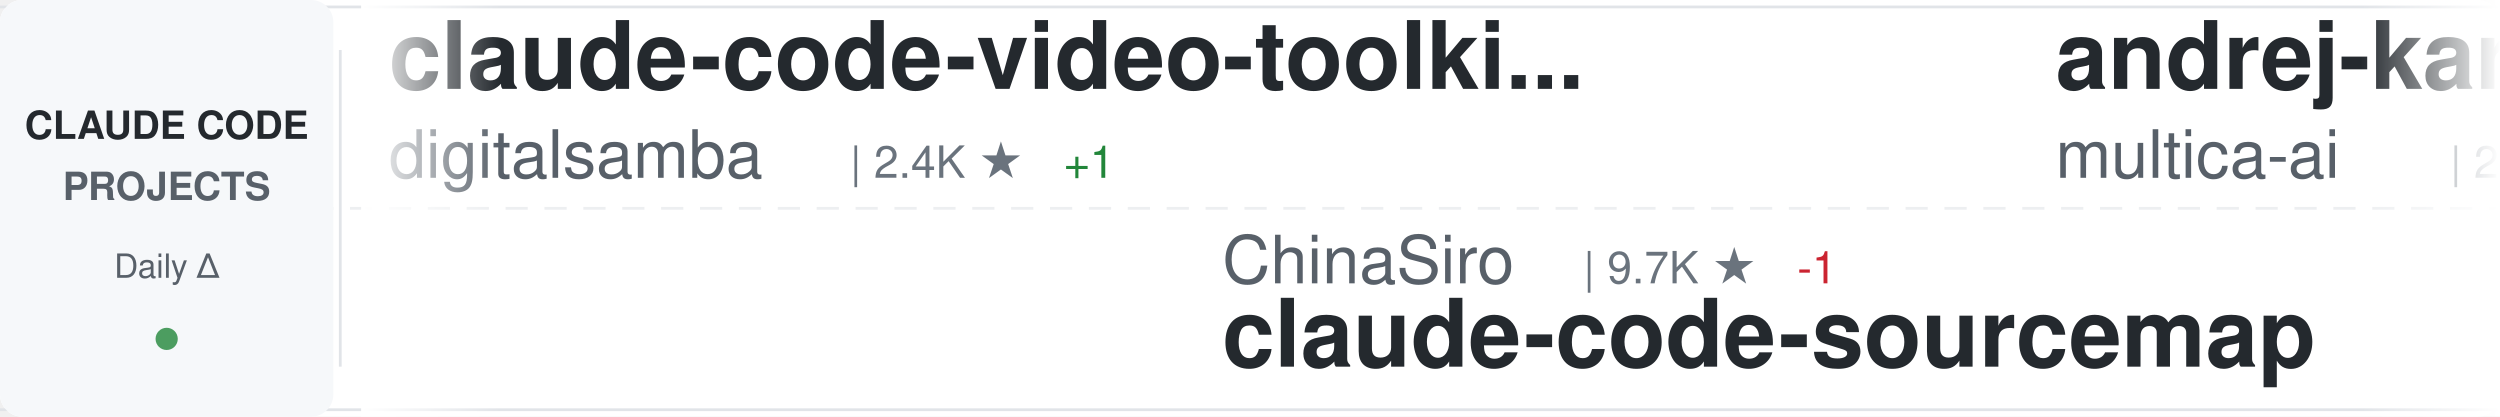
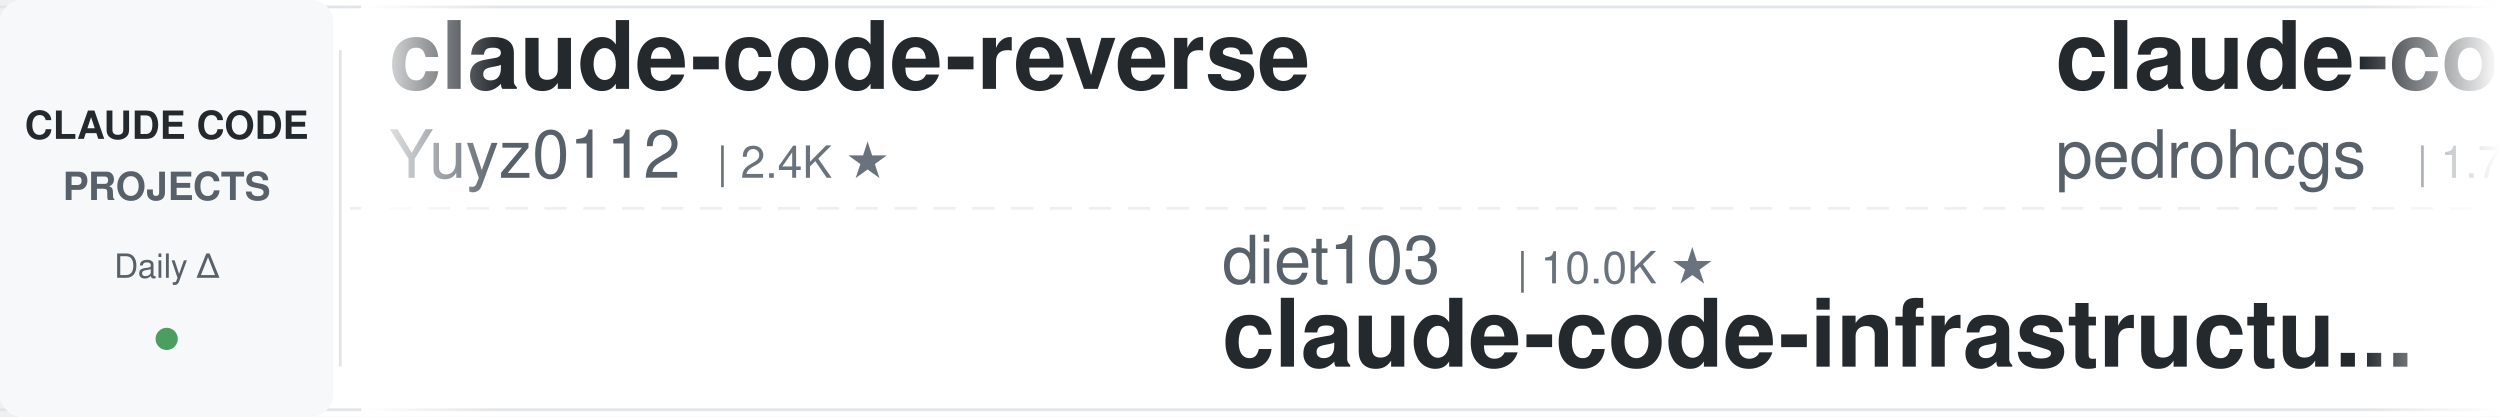
<svg xmlns="http://www.w3.org/2000/svg" width="900" height="150">
  <defs>
    <linearGradient id="awesomeLeftFade" x1="0%" y1="0%" x2="100%" y2="0%">
      <stop offset="0%" style="stop-color:#ffffff;stop-opacity:1" />
      <stop offset="100%" style="stop-color:#ffffff;stop-opacity:0" />
    </linearGradient>
    <linearGradient id="awesomeRightFade" x1="0%" y1="0%" x2="100%" y2="0%">
      <stop offset="0%" style="stop-color:#ffffff;stop-opacity:0" />
      <stop offset="100%" style="stop-color:#ffffff;stop-opacity:1" />
    </linearGradient>
  </defs>
  <rect width="900" height="150" fill="#ffffff" rx="8" />
  <rect x="0" y="2" width="900" height="1" fill="#e1e4e8" />
  <rect x="0" y="147" width="900" height="1" fill="#e1e4e8" />
  <line x1="0" y1="75" x2="900" y2="75" stroke="#e1e4e8" stroke-width="1" stroke-dasharray="8 6" opacity="0.6" />
  <rect x="0" y="0" width="120" height="150" fill="#f6f8fa" rx="8" />
  <text x="60" y="50" font-family="-apple-system, BlinkMacSystemFont, 'Segoe UI', Helvetica, Arial, sans-serif" font-size="14" font-weight="600" fill="#24292e" text-anchor="middle">CLAUDE CODE</text>
  <text x="60" y="72" font-family="-apple-system, BlinkMacSystemFont, 'Segoe UI', Helvetica, Arial, sans-serif" font-size="14" font-weight="600" fill="#586069" text-anchor="middle">PROJECTS</text>
  <text x="60" y="100" font-family="-apple-system, BlinkMacSystemFont, 'Segoe UI', Helvetica, Arial, sans-serif" font-size="12" font-weight="500" fill="#586069" text-anchor="middle">Daily Δ</text>
  <circle cx="60" cy="122" r="4" fill="#22863a" opacity="0.8" />
  <rect x="122" y="18" width="1" height="114" fill="#e1e4e8" />
  <clipPath id="awesomeTickerClip">
    <rect x="130" y="0" width="770" height="150" />
  </clipPath>
  <g clip-path="url(#awesomeTickerClip)">
    <g id="awesomeTickerItems">
      <animateTransform attributeName="transform" attributeType="XML" type="translate" from="0 0" to="-3000 0" dur="54s" repeatCount="indefinite" />
      <g transform="translate(0, 0)">
-         <text x="140" y="32" font-family="-apple-system, BlinkMacSystemFont, 'Segoe UI', Helvetica, Arial, sans-serif" font-size="34" font-weight="600" fill="#24292e">claude-code-video-toolki...</text>
-         <text x="140" y="64" font-family="-apple-system, BlinkMacSystemFont, 'Segoe UI', Helvetica, Arial, sans-serif" font-size="24" font-weight="400" fill="#586069">digitalsamba</text>
-         <text x="306" y="64" font-family="-apple-system, BlinkMacSystemFont, 'Segoe UI', Helvetica, Arial, sans-serif" font-size="16" font-weight="500" fill="#6a737d">| 2.4K ★</text>
-         <text x="383" y="64" font-family="-apple-system, BlinkMacSystemFont, 'Segoe UI', Helvetica, Arial, sans-serif" font-size="16" font-weight="500" fill="#22863a"> +1</text>
+         <text x="140" y="32" font-family="-apple-system, BlinkMacSystemFont, 'Segoe UI', Helvetica, Arial, sans-serif" font-size="34" font-weight="600" fill="#24292e">claude-code-reverse</text>
+         <text x="140" y="64" font-family="-apple-system, BlinkMacSystemFont, 'Segoe UI', Helvetica, Arial, sans-serif" font-size="24" font-weight="400" fill="#586069">Yuyz0112</text>
+         <text x="258" y="64" font-family="-apple-system, BlinkMacSystemFont, 'Segoe UI', Helvetica, Arial, sans-serif" font-size="16" font-weight="500" fill="#6a737d">| 2.4K ★</text>
      </g>
      <g transform="translate(300, 0)">
-         <text x="140" y="102" font-family="-apple-system, BlinkMacSystemFont, 'Segoe UI', Helvetica, Arial, sans-serif" font-size="24" font-weight="400" fill="#586069">ChinaSiro</text>
-         <text x="270" y="102" font-family="-apple-system, BlinkMacSystemFont, 'Segoe UI', Helvetica, Arial, sans-serif" font-size="16" font-weight="500" fill="#6a737d">| 9.7K ★</text>
-         <text x="347" y="102" font-family="-apple-system, BlinkMacSystemFont, 'Segoe UI', Helvetica, Arial, sans-serif" font-size="16" font-weight="500" fill="#cb2431"> -1</text>
-         <text x="140" y="132" font-family="-apple-system, BlinkMacSystemFont, 'Segoe UI', Helvetica, Arial, sans-serif" font-size="34" font-weight="600" fill="#24292e">claude-code-sourcemap</text>
+         <text x="140" y="102" font-family="-apple-system, BlinkMacSystemFont, 'Segoe UI', Helvetica, Arial, sans-serif" font-size="24" font-weight="400" fill="#586069">diet103</text>
+         <text x="246" y="102" font-family="-apple-system, BlinkMacSystemFont, 'Segoe UI', Helvetica, Arial, sans-serif" font-size="16" font-weight="500" fill="#6a737d">| 10.0K ★</text>
+         <text x="140" y="132" font-family="-apple-system, BlinkMacSystemFont, 'Segoe UI', Helvetica, Arial, sans-serif" font-size="34" font-weight="600" fill="#24292e">claude-code-infrastructu...</text>
      </g>
      <g transform="translate(600, 0)">
-         <text x="140" y="32" font-family="-apple-system, BlinkMacSystemFont, 'Segoe UI', Helvetica, Arial, sans-serif" font-size="34" font-weight="600" fill="#24292e">andrej-karpathy-skills</text>
-         <text x="140" y="64" font-family="-apple-system, BlinkMacSystemFont, 'Segoe UI', Helvetica, Arial, sans-serif" font-size="24" font-weight="400" fill="#586069">multica-ai</text>
-         <text x="282" y="64" font-family="-apple-system, BlinkMacSystemFont, 'Segoe UI', Helvetica, Arial, sans-serif" font-size="16" font-weight="500" fill="#6a737d">| 225.7K ★</text>
-         <text x="377" y="64" font-family="-apple-system, BlinkMacSystemFont, 'Segoe UI', Helvetica, Arial, sans-serif" font-size="16" font-weight="500" fill="#22863a"> +57</text>
+         <text x="140" y="32" font-family="-apple-system, BlinkMacSystemFont, 'Segoe UI', Helvetica, Arial, sans-serif" font-size="34" font-weight="600" fill="#24292e">claude-code-my-workflow</text>
+         <text x="140" y="64" font-family="-apple-system, BlinkMacSystemFont, 'Segoe UI', Helvetica, Arial, sans-serif" font-size="24" font-weight="400" fill="#586069">pedrohcgs</text>
+         <text x="270" y="64" font-family="-apple-system, BlinkMacSystemFont, 'Segoe UI', Helvetica, Arial, sans-serif" font-size="16" font-weight="500" fill="#6a737d">| 1.7K ★</text>
      </g>
      <g transform="translate(900, 0)">
-         <text x="140" y="102" font-family="-apple-system, BlinkMacSystemFont, 'Segoe UI', Helvetica, Arial, sans-serif" font-size="24" font-weight="400" fill="#586069">alejandrobalderas</text>
-         <text x="366" y="102" font-family="-apple-system, BlinkMacSystemFont, 'Segoe UI', Helvetica, Arial, sans-serif" font-size="16" font-weight="500" fill="#6a737d">| 3.0K ★</text>
-         <text x="140" y="132" font-family="-apple-system, BlinkMacSystemFont, 'Segoe UI', Helvetica, Arial, sans-serif" font-size="34" font-weight="600" fill="#24292e">claude-code-from-source</text>
+         <text x="140" y="102" font-family="-apple-system, BlinkMacSystemFont, 'Segoe UI', Helvetica, Arial, sans-serif" font-size="24" font-weight="400" fill="#586069">huangserva</text>
+         <text x="282" y="102" font-family="-apple-system, BlinkMacSystemFont, 'Segoe UI', Helvetica, Arial, sans-serif" font-size="16" font-weight="500" fill="#6a737d">| 630 ★</text>
+         <text x="140" y="132" font-family="-apple-system, BlinkMacSystemFont, 'Segoe UI', Helvetica, Arial, sans-serif" font-size="34" font-weight="600" fill="#24292e">claude-code-cli</text>
      </g>
      <g transform="translate(1200, 0)">
-         <text x="140" y="32" font-family="-apple-system, BlinkMacSystemFont, 'Segoe UI', Helvetica, Arial, sans-serif" font-size="34" font-weight="600" fill="#24292e">Open-ClaudeCode</text>
-         <text x="140" y="64" font-family="-apple-system, BlinkMacSystemFont, 'Segoe UI', Helvetica, Arial, sans-serif" font-size="24" font-weight="400" fill="#586069">LING71671</text>
-         <text x="270" y="64" font-family="-apple-system, BlinkMacSystemFont, 'Segoe UI', Helvetica, Arial, sans-serif" font-size="16" font-weight="500" fill="#6a737d">| 974 ★</text>
+         <text x="140" y="32" font-family="-apple-system, BlinkMacSystemFont, 'Segoe UI', Helvetica, Arial, sans-serif" font-size="34" font-weight="600" fill="#24292e">claude-code-best-practic...</text>
+         <text x="140" y="64" font-family="-apple-system, BlinkMacSystemFont, 'Segoe UI', Helvetica, Arial, sans-serif" font-size="24" font-weight="400" fill="#586069">shanraisshan</text>
+         <text x="306" y="64" font-family="-apple-system, BlinkMacSystemFont, 'Segoe UI', Helvetica, Arial, sans-serif" font-size="16" font-weight="500" fill="#6a737d">| 68.2K ★</text>
+         <text x="392" y="64" font-family="-apple-system, BlinkMacSystemFont, 'Segoe UI', Helvetica, Arial, sans-serif" font-size="16" font-weight="500" fill="#22863a"> +6</text>
      </g>
      <g transform="translate(1500, 0)">
-         <text x="140" y="102" font-family="-apple-system, BlinkMacSystemFont, 'Segoe UI', Helvetica, Arial, sans-serif" font-size="24" font-weight="400" fill="#586069">Alishahryar1</text>
-         <text x="306" y="102" font-family="-apple-system, BlinkMacSystemFont, 'Segoe UI', Helvetica, Arial, sans-serif" font-size="16" font-weight="500" fill="#6a737d">| 64.4K ★</text>
-         <text x="392" y="102" font-family="-apple-system, BlinkMacSystemFont, 'Segoe UI', Helvetica, Arial, sans-serif" font-size="16" font-weight="500" fill="#22863a"> +37</text>
-         <text x="140" y="132" font-family="-apple-system, BlinkMacSystemFont, 'Segoe UI', Helvetica, Arial, sans-serif" font-size="34" font-weight="600" fill="#24292e">free-claude-code</text>
+         <text x="140" y="102" font-family="-apple-system, BlinkMacSystemFont, 'Segoe UI', Helvetica, Arial, sans-serif" font-size="24" font-weight="400" fill="#586069">VILA-Lab</text>
+         <text x="258" y="102" font-family="-apple-system, BlinkMacSystemFont, 'Segoe UI', Helvetica, Arial, sans-serif" font-size="16" font-weight="500" fill="#6a737d">| 2.2K ★</text>
+         <text x="140" y="132" font-family="-apple-system, BlinkMacSystemFont, 'Segoe UI', Helvetica, Arial, sans-serif" font-size="34" font-weight="600" fill="#24292e">Dive-into-Claude-Code</text>
      </g>
      <g transform="translate(1800, 0)">
-         <text x="140" y="32" font-family="-apple-system, BlinkMacSystemFont, 'Segoe UI', Helvetica, Arial, sans-serif" font-size="34" font-weight="600" fill="#24292e">Claude-Code</text>
-         <text x="140" y="64" font-family="-apple-system, BlinkMacSystemFont, 'Segoe UI', Helvetica, Arial, sans-serif" font-size="24" font-weight="400" fill="#586069">OrcaWhisper</text>
-         <text x="294" y="64" font-family="-apple-system, BlinkMacSystemFont, 'Segoe UI', Helvetica, Arial, sans-serif" font-size="16" font-weight="500" fill="#6a737d">| 106 ★</text>
+         <text x="140" y="32" font-family="-apple-system, BlinkMacSystemFont, 'Segoe UI', Helvetica, Arial, sans-serif" font-size="34" font-weight="600" fill="#24292e">ralph-claude-code</text>
+         <text x="140" y="64" font-family="-apple-system, BlinkMacSystemFont, 'Segoe UI', Helvetica, Arial, sans-serif" font-size="24" font-weight="400" fill="#586069">frankbria</text>
+         <text x="270" y="64" font-family="-apple-system, BlinkMacSystemFont, 'Segoe UI', Helvetica, Arial, sans-serif" font-size="16" font-weight="500" fill="#6a737d">| 9.7K ★</text>
+         <text x="347" y="64" font-family="-apple-system, BlinkMacSystemFont, 'Segoe UI', Helvetica, Arial, sans-serif" font-size="16" font-weight="500" fill="#22863a"> +1</text>
      </g>
      <g transform="translate(2100, 0)">
-         <text x="140" y="102" font-family="-apple-system, BlinkMacSystemFont, 'Segoe UI', Helvetica, Arial, sans-serif" font-size="24" font-weight="400" fill="#586069">andrew-kramer-inno</text>
-         <text x="378" y="102" font-family="-apple-system, BlinkMacSystemFont, 'Segoe UI', Helvetica, Arial, sans-serif" font-size="16" font-weight="500" fill="#6a737d">| 594 ★</text>
-         <text x="140" y="132" font-family="-apple-system, BlinkMacSystemFont, 'Segoe UI', Helvetica, Arial, sans-serif" font-size="34" font-weight="600" fill="#24292e">claude-code-source-build</text>
+         <text x="140" y="102" font-family="-apple-system, BlinkMacSystemFont, 'Segoe UI', Helvetica, Arial, sans-serif" font-size="24" font-weight="400" fill="#586069">disler</text>
+         <text x="234" y="102" font-family="-apple-system, BlinkMacSystemFont, 'Segoe UI', Helvetica, Arial, sans-serif" font-size="16" font-weight="500" fill="#6a737d">| 1.7K ★</text>
+         <text x="140" y="132" font-family="-apple-system, BlinkMacSystemFont, 'Segoe UI', Helvetica, Arial, sans-serif" font-size="34" font-weight="600" fill="#24292e">pi-vs-claude-code</text>
      </g>
      <g transform="translate(2400, 0)">
-         <text x="140" y="32" font-family="-apple-system, BlinkMacSystemFont, 'Segoe UI', Helvetica, Arial, sans-serif" font-size="34" font-weight="600" fill="#24292e">claude-code-security-rev...</text>
-         <text x="140" y="64" font-family="-apple-system, BlinkMacSystemFont, 'Segoe UI', Helvetica, Arial, sans-serif" font-size="24" font-weight="400" fill="#586069">anthropics</text>
-         <text x="282" y="64" font-family="-apple-system, BlinkMacSystemFont, 'Segoe UI', Helvetica, Arial, sans-serif" font-size="16" font-weight="500" fill="#6a737d">| 6.6K ★</text>
-         <text x="359" y="64" font-family="-apple-system, BlinkMacSystemFont, 'Segoe UI', Helvetica, Arial, sans-serif" font-size="16" font-weight="500" fill="#22863a"> +6</text>
+         <text x="140" y="32" font-family="-apple-system, BlinkMacSystemFont, 'Segoe UI', Helvetica, Arial, sans-serif" font-size="34" font-weight="600" fill="#24292e">sc-claude-code-files</text>
+         <text x="140" y="64" font-family="-apple-system, BlinkMacSystemFont, 'Segoe UI', Helvetica, Arial, sans-serif" font-size="24" font-weight="400" fill="#586069">https-deeplearning-ai</text>
+         <text x="414" y="64" font-family="-apple-system, BlinkMacSystemFont, 'Segoe UI', Helvetica, Arial, sans-serif" font-size="16" font-weight="500" fill="#6a737d">| 559 ★</text>
      </g>
      <g transform="translate(2700, 0)">
-         <text x="140" y="102" font-family="-apple-system, BlinkMacSystemFont, 'Segoe UI', Helvetica, Arial, sans-serif" font-size="24" font-weight="400" fill="#586069">Maciek-roboblog</text>
-         <text x="342" y="102" font-family="-apple-system, BlinkMacSystemFont, 'Segoe UI', Helvetica, Arial, sans-serif" font-size="16" font-weight="500" fill="#6a737d">| 8.8K ★</text>
-         <text x="419" y="102" font-family="-apple-system, BlinkMacSystemFont, 'Segoe UI', Helvetica, Arial, sans-serif" font-size="16" font-weight="500" fill="#22863a"> +3</text>
-         <text x="140" y="132" font-family="-apple-system, BlinkMacSystemFont, 'Segoe UI', Helvetica, Arial, sans-serif" font-size="34" font-weight="600" fill="#24292e">Claude-Code-Usage-Monito...</text>
+         <text x="140" y="102" font-family="-apple-system, BlinkMacSystemFont, 'Segoe UI', Helvetica, Arial, sans-serif" font-size="24" font-weight="400" fill="#586069">shareAI-lab</text>
+         <text x="294" y="102" font-family="-apple-system, BlinkMacSystemFont, 'Segoe UI', Helvetica, Arial, sans-serif" font-size="16" font-weight="500" fill="#6a737d">| 79.4K ★</text>
+         <text x="380" y="102" font-family="-apple-system, BlinkMacSystemFont, 'Segoe UI', Helvetica, Arial, sans-serif" font-size="16" font-weight="500" fill="#22863a"> +11</text>
+         <text x="140" y="132" font-family="-apple-system, BlinkMacSystemFont, 'Segoe UI', Helvetica, Arial, sans-serif" font-size="34" font-weight="600" fill="#24292e">learn-claude-code</text>
      </g>
      <g transform="translate(3000, 0)">
-         <text x="140" y="32" font-family="-apple-system, BlinkMacSystemFont, 'Segoe UI', Helvetica, Arial, sans-serif" font-size="34" font-weight="600" fill="#24292e">claude-code-video-toolki...</text>
-         <text x="140" y="64" font-family="-apple-system, BlinkMacSystemFont, 'Segoe UI', Helvetica, Arial, sans-serif" font-size="24" font-weight="400" fill="#586069">digitalsamba</text>
-         <text x="306" y="64" font-family="-apple-system, BlinkMacSystemFont, 'Segoe UI', Helvetica, Arial, sans-serif" font-size="16" font-weight="500" fill="#6a737d">| 2.4K ★</text>
-         <text x="383" y="64" font-family="-apple-system, BlinkMacSystemFont, 'Segoe UI', Helvetica, Arial, sans-serif" font-size="16" font-weight="500" fill="#22863a"> +1</text>
+         <text x="140" y="32" font-family="-apple-system, BlinkMacSystemFont, 'Segoe UI', Helvetica, Arial, sans-serif" font-size="34" font-weight="600" fill="#24292e">claude-code-reverse</text>
+         <text x="140" y="64" font-family="-apple-system, BlinkMacSystemFont, 'Segoe UI', Helvetica, Arial, sans-serif" font-size="24" font-weight="400" fill="#586069">Yuyz0112</text>
+         <text x="258" y="64" font-family="-apple-system, BlinkMacSystemFont, 'Segoe UI', Helvetica, Arial, sans-serif" font-size="16" font-weight="500" fill="#6a737d">| 2.4K ★</text>
      </g>
      <g transform="translate(3300, 0)">
-         <text x="140" y="102" font-family="-apple-system, BlinkMacSystemFont, 'Segoe UI', Helvetica, Arial, sans-serif" font-size="24" font-weight="400" fill="#586069">ChinaSiro</text>
-         <text x="270" y="102" font-family="-apple-system, BlinkMacSystemFont, 'Segoe UI', Helvetica, Arial, sans-serif" font-size="16" font-weight="500" fill="#6a737d">| 9.7K ★</text>
-         <text x="347" y="102" font-family="-apple-system, BlinkMacSystemFont, 'Segoe UI', Helvetica, Arial, sans-serif" font-size="16" font-weight="500" fill="#cb2431"> -1</text>
-         <text x="140" y="132" font-family="-apple-system, BlinkMacSystemFont, 'Segoe UI', Helvetica, Arial, sans-serif" font-size="34" font-weight="600" fill="#24292e">claude-code-sourcemap</text>
+         <text x="140" y="102" font-family="-apple-system, BlinkMacSystemFont, 'Segoe UI', Helvetica, Arial, sans-serif" font-size="24" font-weight="400" fill="#586069">diet103</text>
+         <text x="246" y="102" font-family="-apple-system, BlinkMacSystemFont, 'Segoe UI', Helvetica, Arial, sans-serif" font-size="16" font-weight="500" fill="#6a737d">| 10.0K ★</text>
+         <text x="140" y="132" font-family="-apple-system, BlinkMacSystemFont, 'Segoe UI', Helvetica, Arial, sans-serif" font-size="34" font-weight="600" fill="#24292e">claude-code-infrastructu...</text>
      </g>
      <g transform="translate(3600, 0)">
-         <text x="140" y="32" font-family="-apple-system, BlinkMacSystemFont, 'Segoe UI', Helvetica, Arial, sans-serif" font-size="34" font-weight="600" fill="#24292e">andrej-karpathy-skills</text>
-         <text x="140" y="64" font-family="-apple-system, BlinkMacSystemFont, 'Segoe UI', Helvetica, Arial, sans-serif" font-size="24" font-weight="400" fill="#586069">multica-ai</text>
-         <text x="282" y="64" font-family="-apple-system, BlinkMacSystemFont, 'Segoe UI', Helvetica, Arial, sans-serif" font-size="16" font-weight="500" fill="#6a737d">| 225.7K ★</text>
-         <text x="377" y="64" font-family="-apple-system, BlinkMacSystemFont, 'Segoe UI', Helvetica, Arial, sans-serif" font-size="16" font-weight="500" fill="#22863a"> +57</text>
+         <text x="140" y="32" font-family="-apple-system, BlinkMacSystemFont, 'Segoe UI', Helvetica, Arial, sans-serif" font-size="34" font-weight="600" fill="#24292e">claude-code-my-workflow</text>
+         <text x="140" y="64" font-family="-apple-system, BlinkMacSystemFont, 'Segoe UI', Helvetica, Arial, sans-serif" font-size="24" font-weight="400" fill="#586069">pedrohcgs</text>
+         <text x="270" y="64" font-family="-apple-system, BlinkMacSystemFont, 'Segoe UI', Helvetica, Arial, sans-serif" font-size="16" font-weight="500" fill="#6a737d">| 1.7K ★</text>
      </g>
      <g transform="translate(3900, 0)">
-         <text x="140" y="102" font-family="-apple-system, BlinkMacSystemFont, 'Segoe UI', Helvetica, Arial, sans-serif" font-size="24" font-weight="400" fill="#586069">alejandrobalderas</text>
-         <text x="366" y="102" font-family="-apple-system, BlinkMacSystemFont, 'Segoe UI', Helvetica, Arial, sans-serif" font-size="16" font-weight="500" fill="#6a737d">| 3.0K ★</text>
-         <text x="140" y="132" font-family="-apple-system, BlinkMacSystemFont, 'Segoe UI', Helvetica, Arial, sans-serif" font-size="34" font-weight="600" fill="#24292e">claude-code-from-source</text>
+         <text x="140" y="102" font-family="-apple-system, BlinkMacSystemFont, 'Segoe UI', Helvetica, Arial, sans-serif" font-size="24" font-weight="400" fill="#586069">huangserva</text>
+         <text x="282" y="102" font-family="-apple-system, BlinkMacSystemFont, 'Segoe UI', Helvetica, Arial, sans-serif" font-size="16" font-weight="500" fill="#6a737d">| 630 ★</text>
+         <text x="140" y="132" font-family="-apple-system, BlinkMacSystemFont, 'Segoe UI', Helvetica, Arial, sans-serif" font-size="34" font-weight="600" fill="#24292e">claude-code-cli</text>
      </g>
    </g>
  </g>
  <rect x="130" y="0" width="50" height="150" fill="url(#awesomeLeftFade)" />
  <rect x="850" y="0" width="50" height="150" fill="url(#awesomeRightFade)" />
</svg>
